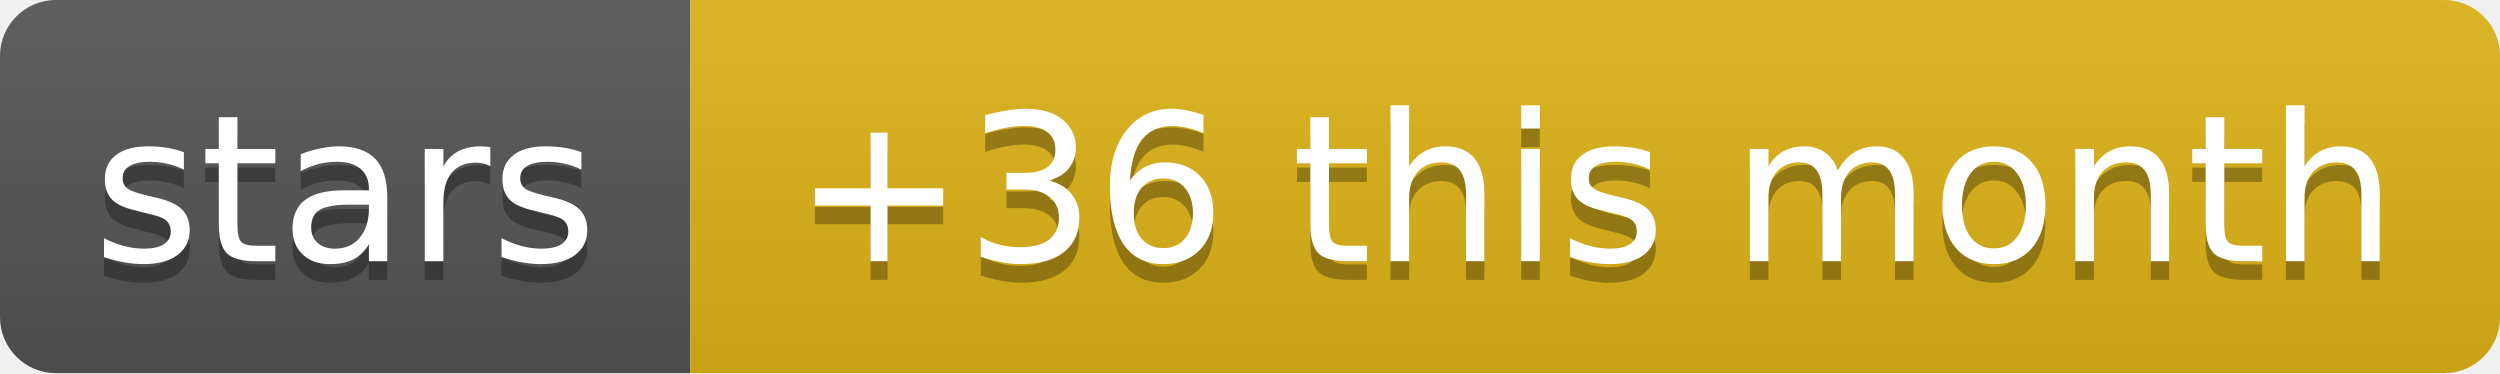
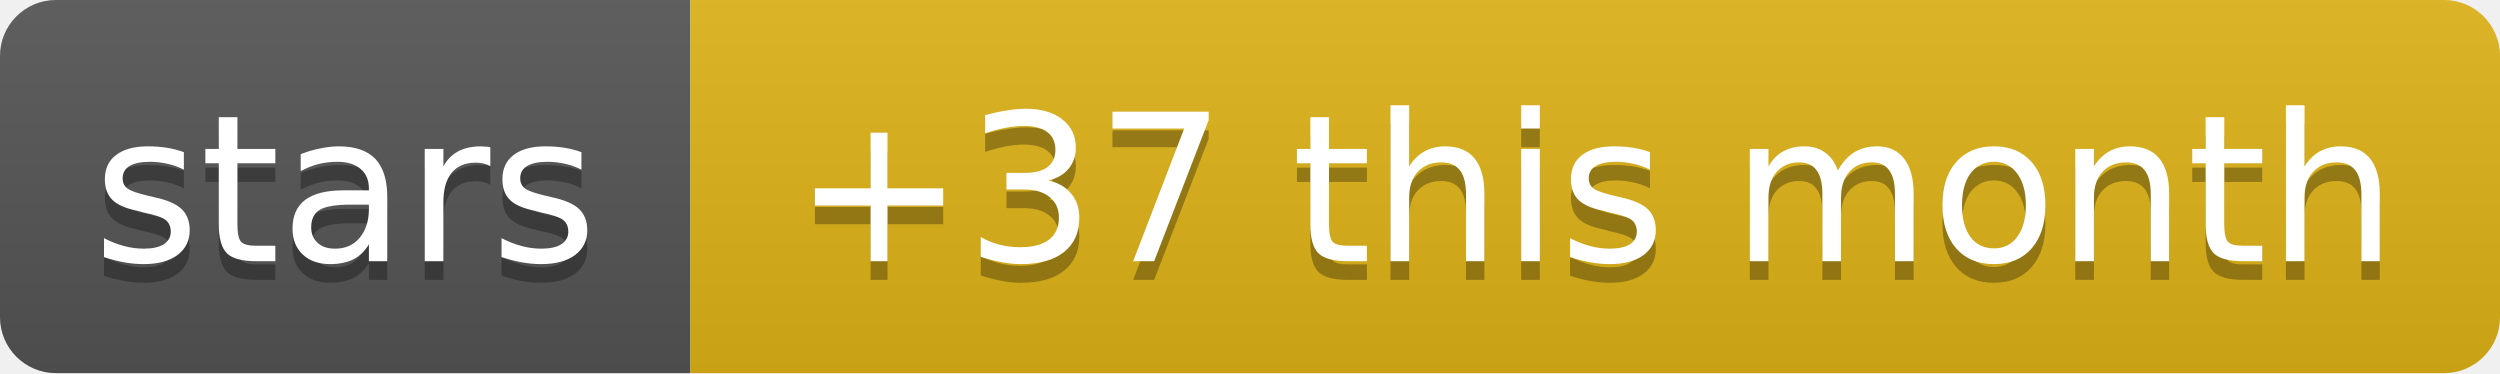
- <svg xmlns="http://www.w3.org/2000/svg" width="134" height="20" role="img" aria-label="stars: +36 this month">
+ <svg xmlns="http://www.w3.org/2000/svg" width="134" height="20" role="img" aria-label="stars: +37 this month">
  <linearGradient id="s" x2="0" y2="100%">
    <stop offset="0" stop-color="#bbb" stop-opacity=".1" />
    <stop offset="1" stop-opacity=".1" />
  </linearGradient>
  <clipPath id="r">
    <rect width="134" height="20" rx="3" fill="#fff" />
  </clipPath>
  <g clip-path="url(#r)">
    <rect width="37" height="20" fill="#555" />
    <rect x="37" width="97" height="20" fill="#dfb317" />
    <rect width="134" height="20" fill="url(#s)" />
  </g>
  <g fill="#fff" text-anchor="middle" font-family="Verdana,Geneva,DejaVu Sans,sans-serif" text-rendering="geometricPrecision" font-size="11">
    <text aria-hidden="true" x="18.5" y="15" fill="#010101" fill-opacity=".3" textLength="26.9">stars</text>
-     <text aria-hidden="true" x="85.5" y="15" fill="#010101" fill-opacity=".3" textLength="86.6">+36 this month</text>
+     <text aria-hidden="true" x="85.5" y="15" fill="#010101" fill-opacity=".3" textLength="86.6">+37 this month</text>
    <text x="18.5" y="14" textLength="26.9">stars</text>
-     <text x="85.5" y="14" textLength="86.6">+36 this month</text>
+     <text x="85.5" y="14" textLength="86.6">+37 this month</text>
  </g>
</svg>
